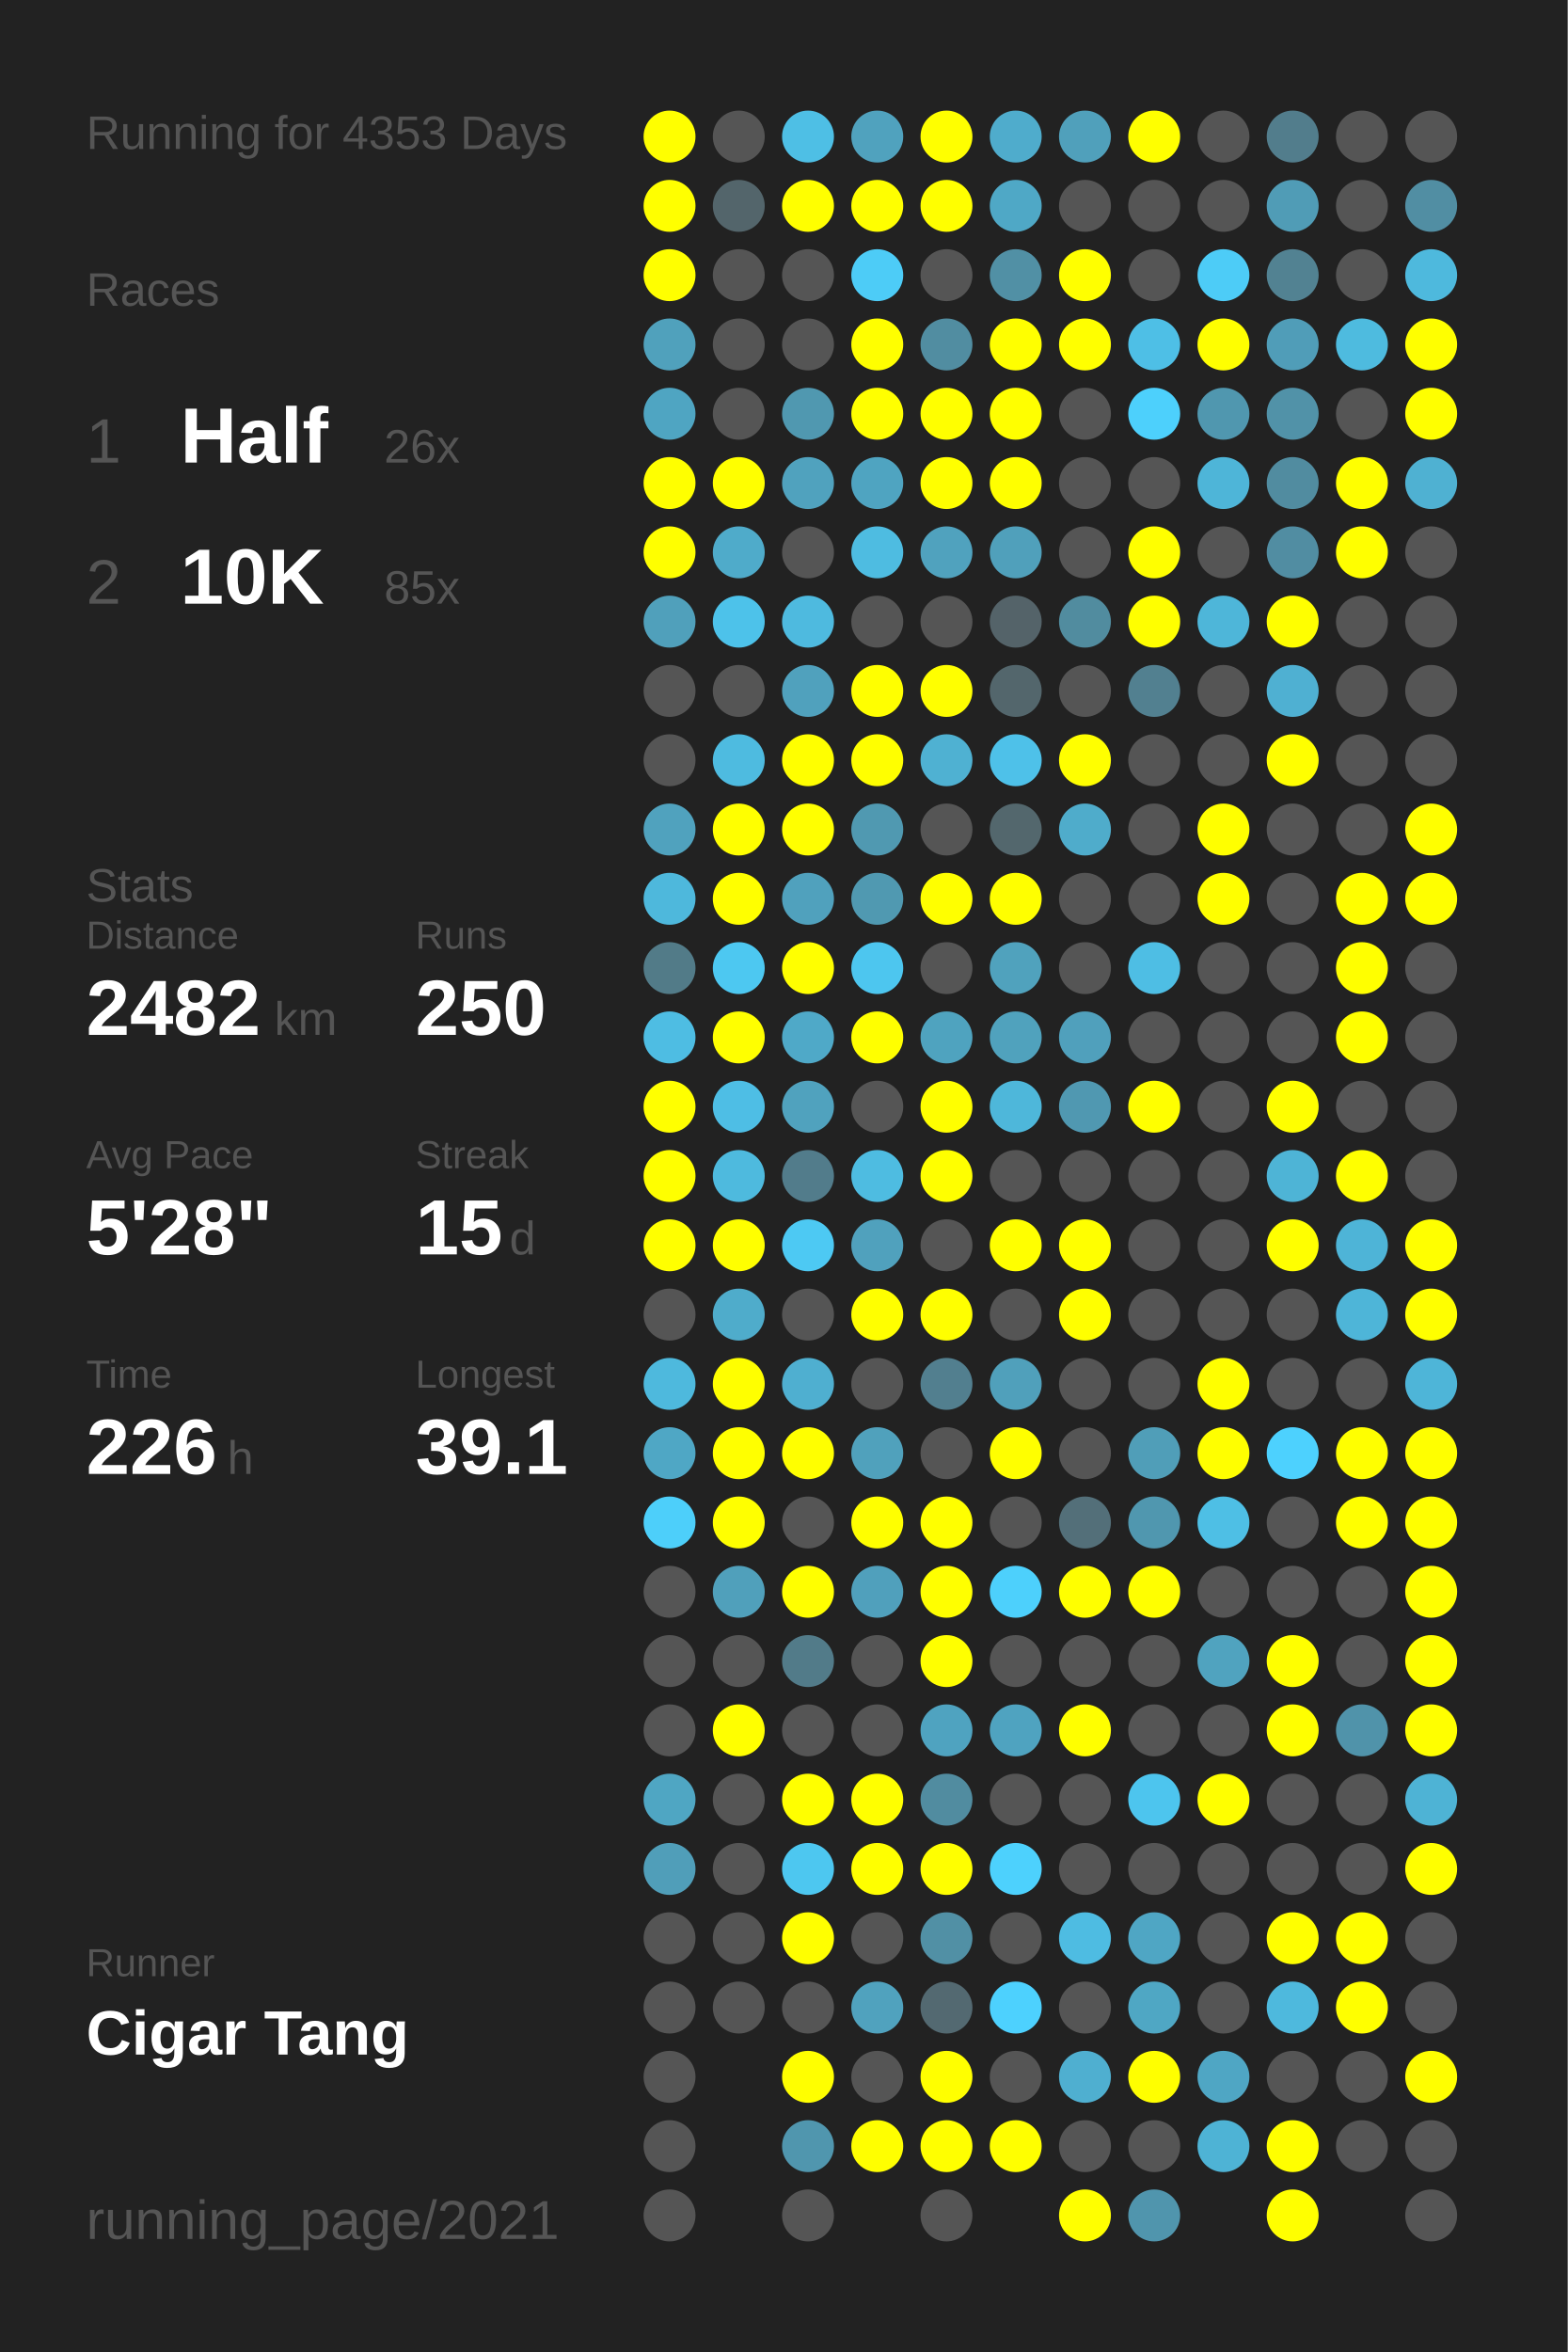
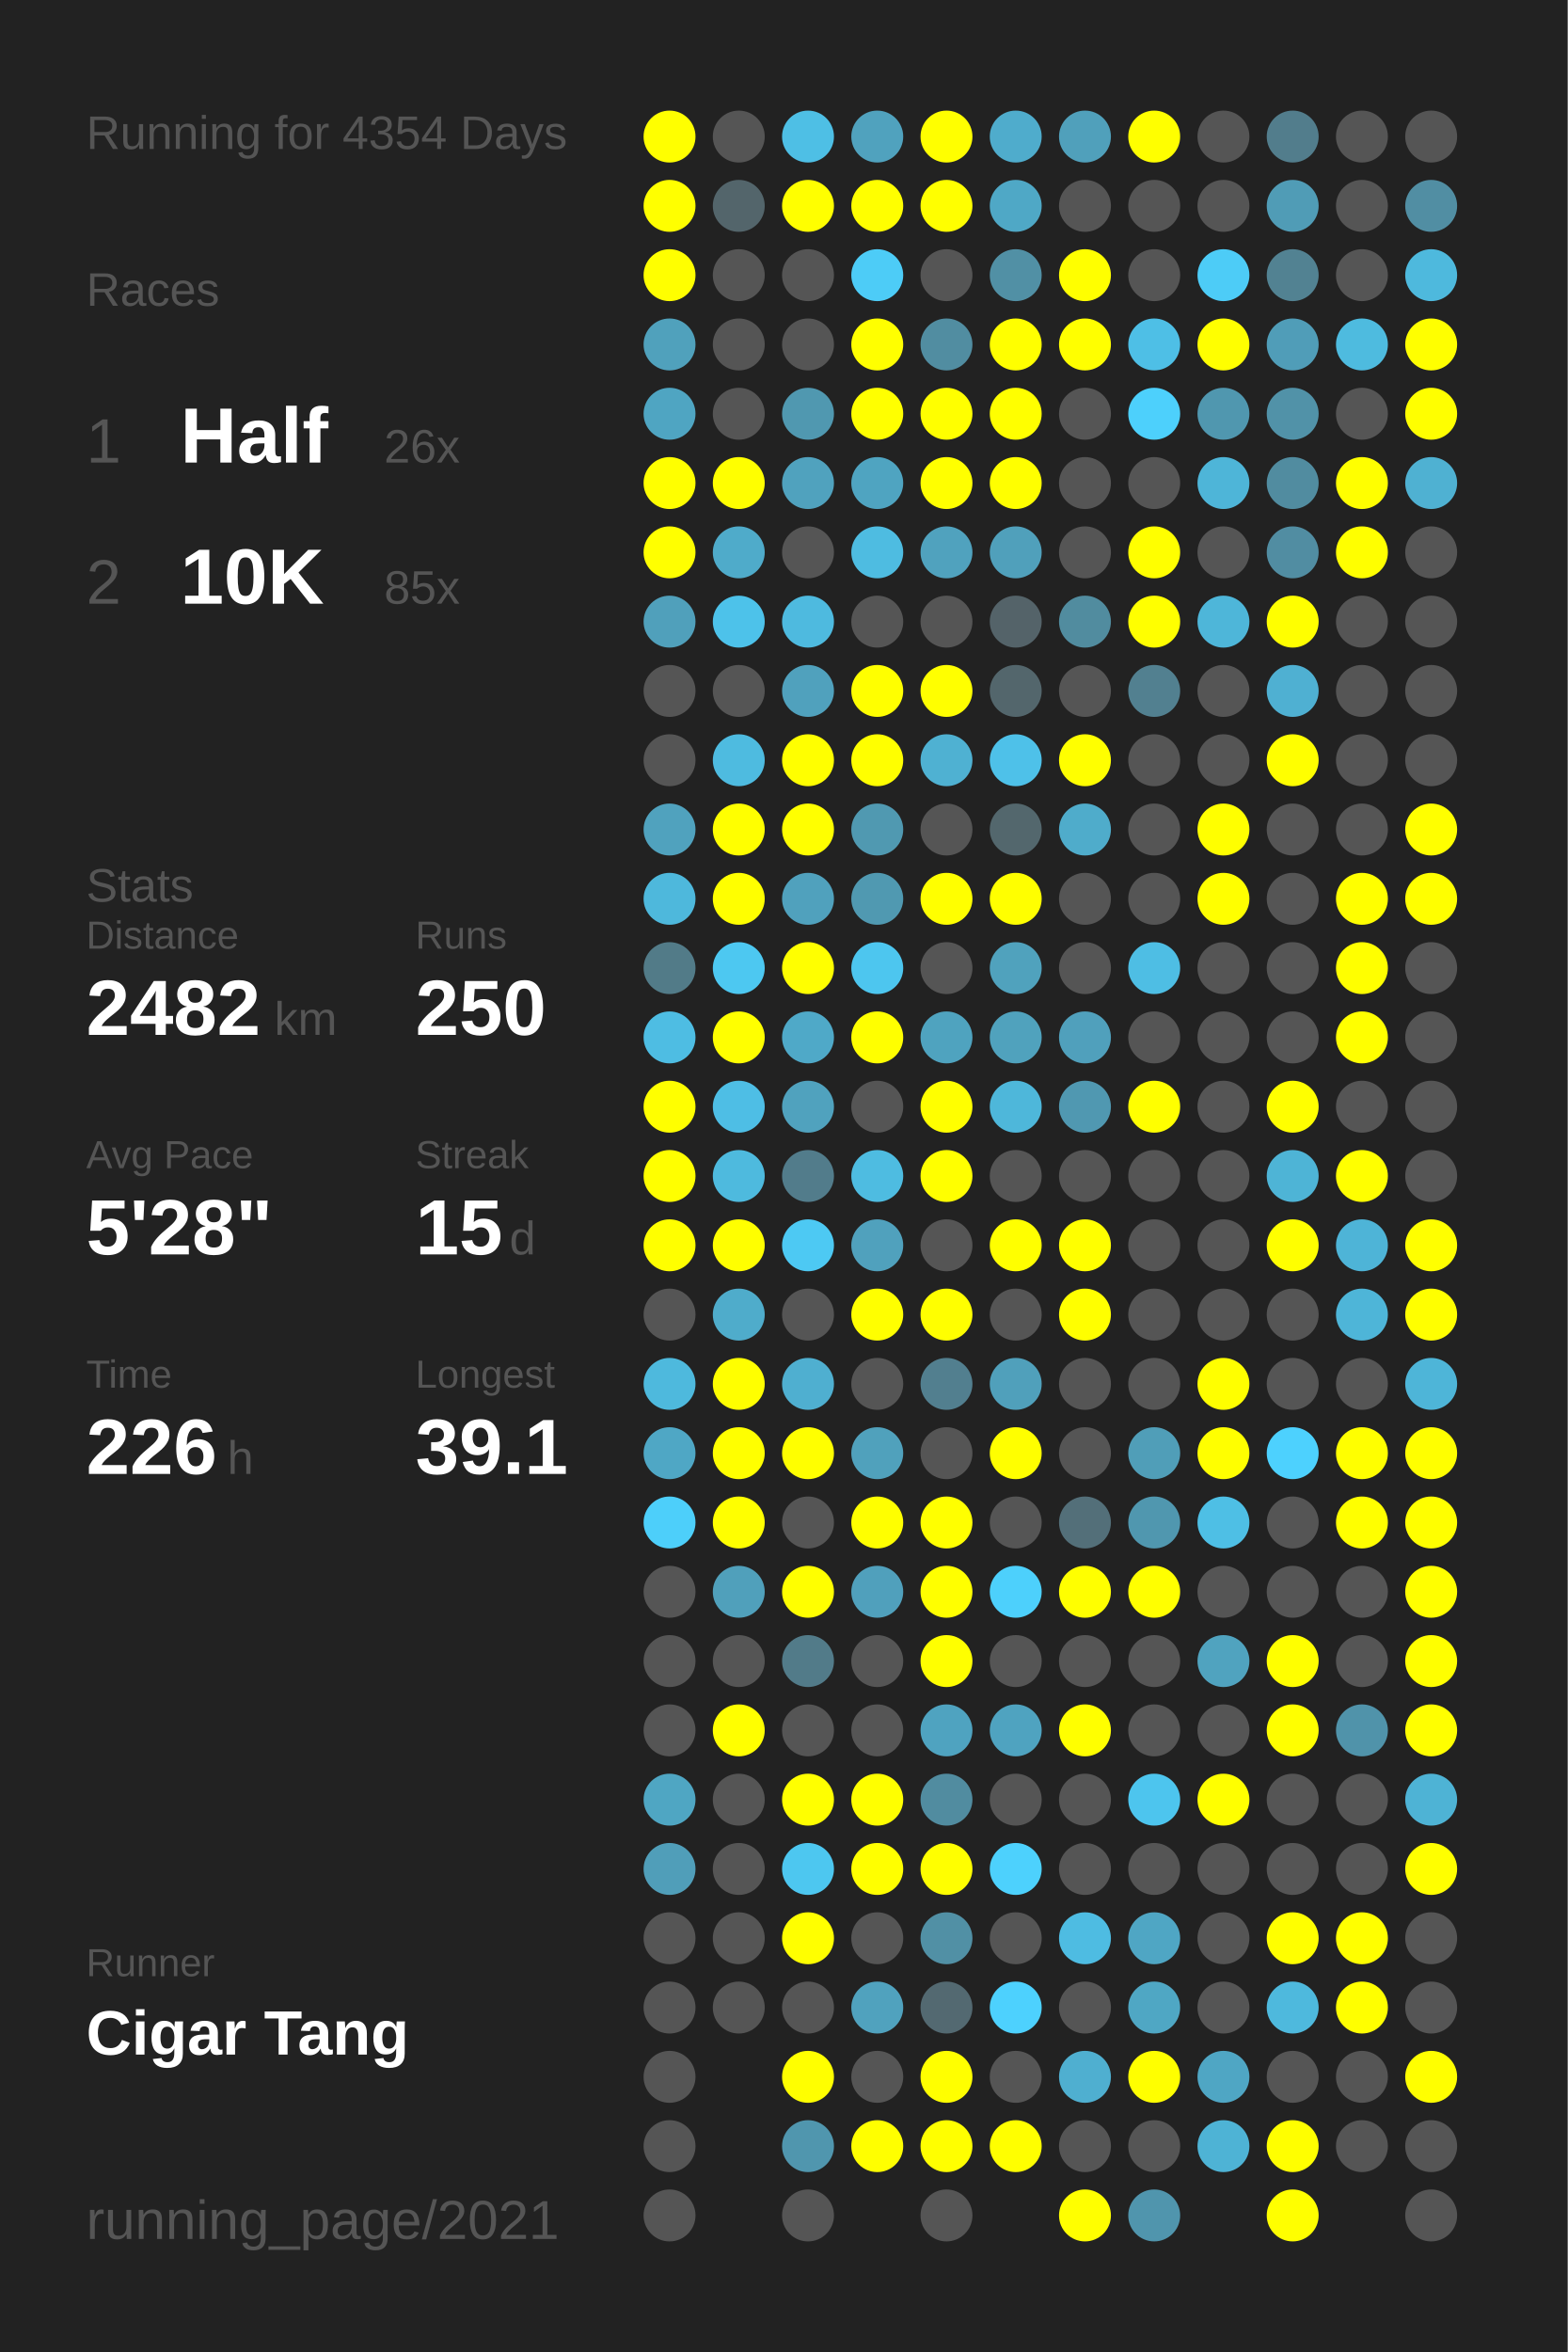
<svg xmlns="http://www.w3.org/2000/svg" baseProfile="full" height="300mm" version="1.1" viewBox="0,0,200,300" width="200mm">
  <defs />
  <rect fill="#222222" height="300" width="200" x="0" y="0" />
-   <text fill="#555555" style="font-size:6px; font-family:Arial;" x="11" y="19">Running for 4353 Days</text>
+   <text fill="#555555" style="font-size:6px; font-family:Arial;" x="11" y="19">Running for 4354 Days</text>
  <text fill="#555555" style="font-size:6px; font-family:Arial;" x="11" y="39">Races</text>
  <text fill="#555555" style="font-size:8px; font-family:Arial;" x="11" y="59">1</text>
  <text fill="#FFFFFF" style="font-size:10px; font-family:Arial; font-weight:bold;" x="23" y="59">Half</text>
  <text fill="#555555" style="font-size:6px; font-family:Arial;" x="49" y="59">26x</text>
  <text fill="#555555" style="font-size:8px; font-family:Arial;" x="11" y="77">2</text>
  <text fill="#FFFFFF" style="font-size:10px; font-family:Arial; font-weight:bold;" x="23" y="77">10K</text>
  <text fill="#555555" style="font-size:6px; font-family:Arial;" x="49" y="77">85x</text>
  <text fill="#555555" style="font-size:6px; font-family:Arial;" x="11" y="115">Stats</text>
  <text fill="#555555" style="font-size:5px; font-family:Arial;" x="11" y="121">Distance</text>
  <text fill="#FFFFFF" style="font-size:10px; font-family:Arial; font-weight:bold;" x="11" y="132">2482</text>
  <text fill="#555555" style="font-size:6px; font-family:Arial;" x="35" y="132">km</text>
  <text fill="#555555" style="font-size:5px; font-family:Arial;" x="53" y="121">Runs</text>
  <text fill="#FFFFFF" style="font-size:10px; font-family:Arial; font-weight:bold;" x="53" y="132">250</text>
  <text fill="#555555" style="font-size:5px; font-family:Arial;" x="11" y="149">Avg Pace</text>
  <text fill="#FFFFFF" style="font-size:10px; font-family:Arial; font-weight:bold;" x="11" y="160">5'28"</text>
  <text fill="#555555" style="font-size:5px; font-family:Arial;" x="53" y="149">Streak</text>
  <text fill="#FFFFFF" style="font-size:10px; font-family:Arial; font-weight:bold;" x="53" y="160">15</text>
  <text fill="#555555" style="font-size:6px; font-family:Arial;" x="65" y="160">d</text>
  <text fill="#555555" style="font-size:5px; font-family:Arial;" x="11" y="177">Time</text>
  <text fill="#FFFFFF" style="font-size:10px; font-family:Arial; font-weight:bold;" x="11" y="188">226</text>
  <text fill="#555555" style="font-size:6px; font-family:Arial;" x="29" y="188">h</text>
  <text fill="#555555" style="font-size:5px; font-family:Arial;" x="53" y="177">Longest</text>
  <text fill="#FFFFFF" style="font-size:10px; font-family:Arial; font-weight:bold;" x="53" y="188">39.1</text>
  <text fill="#555555" style="font-size:5px; font-family:Arial;" x="11" y="252.065">Runner</text>
  <text fill="#FFFFFF" style="font-size:8px; font-family:Arial; font-weight:bold;" x="11" y="262.065">Cigar Tang</text>
  <text fill="#555555" style="font-size:7px; font-family:Arial;" x="11" y="285.581">running_page/2021</text>
  <circle cx="85.417" cy="17.419" fill="#FFFF00" r="3.312" />
  <circle cx="85.417" cy="26.258" fill="#FFFF00" r="3.312" />
  <circle cx="85.417" cy="35.097" fill="#FFFF00" r="3.312" />
  <circle cx="85.417" cy="43.935" fill="#50a1bc" r="3.312" />
  <circle cx="85.417" cy="52.774" fill="#4fa5c2" r="3.312" />
  <circle cx="85.417" cy="61.613" fill="#FFFF00" r="3.312" />
  <circle cx="85.417" cy="70.452" fill="#FFFF00" r="3.312" />
  <circle cx="85.417" cy="79.29" fill="#50a0bb" r="3.312" />
  <circle cx="85.417" cy="88.129" fill="#555555" r="3.312" />
  <circle cx="85.417" cy="96.968" fill="#555555" r="3.312" />
  <circle cx="85.417" cy="105.806" fill="#50a2be" r="3.312" />
  <circle cx="85.417" cy="114.645" fill="#4eb8dc" r="3.312" />
  <circle cx="85.417" cy="123.484" fill="#527b88" r="3.312" />
  <circle cx="85.417" cy="132.323" fill="#4ebde3" r="3.312" />
  <circle cx="85.417" cy="141.161" fill="#FFFF00" r="3.312" />
  <circle cx="85.417" cy="150" fill="#FFFF00" r="3.312" />
  <circle cx="85.417" cy="158.839" fill="#FFFF00" r="3.312" />
  <circle cx="85.417" cy="167.677" fill="#555555" r="3.312" />
  <circle cx="85.417" cy="176.516" fill="#4eb9dd" r="3.312" />
  <circle cx="85.417" cy="185.355" fill="#4fa7c5" r="3.312" />
  <circle cx="85.417" cy="194.194" fill="#4dcffa" r="3.312" />
  <circle cx="85.417" cy="203.032" fill="#555555" r="3.312" />
  <circle cx="85.417" cy="211.871" fill="#555555" r="3.312" />
  <circle cx="85.417" cy="220.71" fill="#555555" r="3.312" />
  <circle cx="85.417" cy="229.548" fill="#4fa6c3" r="3.312" />
  <circle cx="85.417" cy="238.387" fill="#509eb9" r="3.312" />
  <circle cx="85.417" cy="247.226" fill="#555555" r="3.312" />
  <circle cx="85.417" cy="256.065" fill="#555555" r="3.312" />
  <circle cx="85.417" cy="264.903" fill="#555555" r="3.312" />
  <circle cx="85.417" cy="273.742" fill="#555555" r="3.312" />
  <circle cx="85.417" cy="282.581" fill="#555555" r="3.312" />
  <circle cx="94.25" cy="17.419" fill="#555555" r="3.312" />
  <circle cx="94.25" cy="26.258" fill="#53656b" r="3.312" />
  <circle cx="94.25" cy="35.097" fill="#555555" r="3.312" />
  <circle cx="94.25" cy="43.935" fill="#555555" r="3.312" />
  <circle cx="94.25" cy="52.774" fill="#555555" r="3.312" />
  <circle cx="94.25" cy="61.613" fill="#FFFF00" r="3.312" />
  <circle cx="94.25" cy="70.452" fill="#4fabca" r="3.312" />
  <circle cx="94.25" cy="79.29" fill="#4dc2ea" r="3.312" />
  <circle cx="94.25" cy="88.129" fill="#555555" r="3.312" />
  <circle cx="94.25" cy="96.968" fill="#4ebbe0" r="3.312" />
  <circle cx="94.25" cy="105.806" fill="#FFFF00" r="3.312" />
  <circle cx="94.25" cy="114.645" fill="#FFFF00" r="3.312" />
  <circle cx="94.25" cy="123.484" fill="#4dc8f1" r="3.312" />
  <circle cx="94.25" cy="132.323" fill="#FFFF00" r="3.312" />
  <circle cx="94.25" cy="141.161" fill="#4ebee5" r="3.312" />
  <circle cx="94.25" cy="150" fill="#4ebade" r="3.312" />
  <circle cx="94.25" cy="158.839" fill="#FFFF00" r="3.312" />
  <circle cx="94.25" cy="167.677" fill="#4faccb" r="3.312" />
  <circle cx="94.25" cy="176.516" fill="#FFFF00" r="3.312" />
  <circle cx="94.25" cy="185.355" fill="#FFFF00" r="3.312" />
  <circle cx="94.25" cy="194.194" fill="#FFFF00" r="3.312" />
  <circle cx="94.25" cy="203.032" fill="#50a0bb" r="3.312" />
  <circle cx="94.25" cy="211.871" fill="#555555" r="3.312" />
  <circle cx="94.25" cy="220.71" fill="#FFFF00" r="3.312" />
  <circle cx="94.25" cy="229.548" fill="#555555" r="3.312" />
  <circle cx="94.25" cy="238.387" fill="#555555" r="3.312" />
  <circle cx="94.25" cy="247.226" fill="#555555" r="3.312" />
  <circle cx="94.25" cy="256.065" fill="#555555" r="3.312" />
  <circle cx="103.083" cy="17.419" fill="#4ebfe5" r="3.312" />
  <circle cx="103.083" cy="26.258" fill="#FFFF00" r="3.312" />
  <circle cx="103.083" cy="35.097" fill="#555555" r="3.312" />
  <circle cx="103.083" cy="43.935" fill="#555555" r="3.312" />
  <circle cx="103.083" cy="52.774" fill="#5098b0" r="3.312" />
  <circle cx="103.083" cy="61.613" fill="#50a2be" r="3.312" />
  <circle cx="103.083" cy="70.452" fill="#555555" r="3.312" />
  <circle cx="103.083" cy="79.29" fill="#4ebadf" r="3.312" />
  <circle cx="103.083" cy="88.129" fill="#50a1bd" r="3.312" />
  <circle cx="103.083" cy="96.968" fill="#FFFF00" r="3.312" />
  <circle cx="103.083" cy="105.806" fill="#FFFF00" r="3.312" />
  <circle cx="103.083" cy="114.645" fill="#50a1bd" r="3.312" />
  <circle cx="103.083" cy="123.484" fill="#FFFF00" r="3.312" />
  <circle cx="103.083" cy="132.323" fill="#4fa9c8" r="3.312" />
  <circle cx="103.083" cy="141.161" fill="#50a2be" r="3.312" />
  <circle cx="103.083" cy="150" fill="#527c8b" r="3.312" />
  <circle cx="103.083" cy="158.839" fill="#4dc9f3" r="3.312" />
  <circle cx="103.083" cy="167.677" fill="#555555" r="3.312" />
  <circle cx="103.083" cy="176.516" fill="#4fafd0" r="3.312" />
  <circle cx="103.083" cy="185.355" fill="#FFFF00" r="3.312" />
  <circle cx="103.083" cy="194.194" fill="#555555" r="3.312" />
  <circle cx="103.083" cy="203.032" fill="#FFFF00" r="3.312" />
  <circle cx="103.083" cy="211.871" fill="#527b89" r="3.312" />
  <circle cx="103.083" cy="220.71" fill="#555555" r="3.312" />
  <circle cx="103.083" cy="229.548" fill="#FFFF00" r="3.312" />
  <circle cx="103.083" cy="238.387" fill="#4dc7f0" r="3.312" />
  <circle cx="103.083" cy="247.226" fill="#FFFF00" r="3.312" />
  <circle cx="103.083" cy="256.065" fill="#555555" r="3.312" />
  <circle cx="103.083" cy="264.903" fill="#FFFF00" r="3.312" />
  <circle cx="103.083" cy="273.742" fill="#5096ae" r="3.312" />
  <circle cx="103.083" cy="282.581" fill="#555555" r="3.312" />
  <circle cx="111.917" cy="17.419" fill="#50a2be" r="3.312" />
  <circle cx="111.917" cy="26.258" fill="#FFFF00" r="3.312" />
  <circle cx="111.917" cy="35.097" fill="#4dccf7" r="3.312" />
  <circle cx="111.917" cy="43.935" fill="#FFFF00" r="3.312" />
  <circle cx="111.917" cy="52.774" fill="#FFFF00" r="3.312" />
  <circle cx="111.917" cy="61.613" fill="#4fa4c1" r="3.312" />
  <circle cx="111.917" cy="70.452" fill="#4ebce1" r="3.312" />
  <circle cx="111.917" cy="79.29" fill="#555555" r="3.312" />
  <circle cx="111.917" cy="88.129" fill="#FFFF00" r="3.312" />
  <circle cx="111.917" cy="96.968" fill="#FFFF00" r="3.312" />
  <circle cx="111.917" cy="105.806" fill="#5099b1" r="3.312" />
  <circle cx="111.917" cy="114.645" fill="#5099b1" r="3.312" />
  <circle cx="111.917" cy="123.484" fill="#4dc6ef" r="3.312" />
  <circle cx="111.917" cy="132.323" fill="#FFFF00" r="3.312" />
  <circle cx="111.917" cy="141.161" fill="#555555" r="3.312" />
  <circle cx="111.917" cy="150" fill="#4ebce1" r="3.312" />
  <circle cx="111.917" cy="158.839" fill="#50a1bd" r="3.312" />
  <circle cx="111.917" cy="167.677" fill="#FFFF00" r="3.312" />
  <circle cx="111.917" cy="176.516" fill="#555555" r="3.312" />
  <circle cx="111.917" cy="185.355" fill="#50a1bc" r="3.312" />
  <circle cx="111.917" cy="194.194" fill="#FFFF00" r="3.312" />
  <circle cx="111.917" cy="203.032" fill="#50a0bc" r="3.312" />
  <circle cx="111.917" cy="211.871" fill="#555555" r="3.312" />
  <circle cx="111.917" cy="220.71" fill="#555555" r="3.312" />
  <circle cx="111.917" cy="229.548" fill="#FFFF00" r="3.312" />
  <circle cx="111.917" cy="238.387" fill="#FFFF00" r="3.312" />
  <circle cx="111.917" cy="247.226" fill="#555555" r="3.312" />
  <circle cx="111.917" cy="256.065" fill="#50a2be" r="3.312" />
  <circle cx="111.917" cy="264.903" fill="#555555" r="3.312" />
  <circle cx="111.917" cy="273.742" fill="#FFFF00" r="3.312" />
  <circle cx="120.75" cy="17.419" fill="#FFFF00" r="3.312" />
  <circle cx="120.75" cy="26.258" fill="#FFFF00" r="3.312" />
  <circle cx="120.75" cy="35.097" fill="#555555" r="3.312" />
  <circle cx="120.75" cy="43.935" fill="#518da1" r="3.312" />
  <circle cx="120.75" cy="52.774" fill="#FFFF00" r="3.312" />
  <circle cx="120.75" cy="61.613" fill="#FFFF00" r="3.312" />
  <circle cx="120.75" cy="70.452" fill="#50a2be" r="3.312" />
  <circle cx="120.75" cy="79.29" fill="#555555" r="3.312" />
  <circle cx="120.75" cy="88.129" fill="#FFFF00" r="3.312" />
  <circle cx="120.75" cy="96.968" fill="#4fb1d2" r="3.312" />
  <circle cx="120.75" cy="105.806" fill="#555555" r="3.312" />
  <circle cx="120.75" cy="114.645" fill="#FFFF00" r="3.312" />
  <circle cx="120.75" cy="123.484" fill="#555555" r="3.312" />
  <circle cx="120.75" cy="132.323" fill="#4fa3bf" r="3.312" />
  <circle cx="120.75" cy="141.161" fill="#FFFF00" r="3.312" />
  <circle cx="120.75" cy="150" fill="#FFFF00" r="3.312" />
  <circle cx="120.75" cy="158.839" fill="#555555" r="3.312" />
  <circle cx="120.75" cy="167.677" fill="#FFFF00" r="3.312" />
  <circle cx="120.75" cy="176.516" fill="#527f8f" r="3.312" />
  <circle cx="120.75" cy="185.355" fill="#555555" r="3.312" />
  <circle cx="120.75" cy="194.194" fill="#FFFF00" r="3.312" />
  <circle cx="120.75" cy="203.032" fill="#FFFF00" r="3.312" />
  <circle cx="120.75" cy="211.871" fill="#FFFF00" r="3.312" />
  <circle cx="120.75" cy="220.71" fill="#4fa3c0" r="3.312" />
  <circle cx="120.75" cy="229.548" fill="#518ca0" r="3.312" />
  <circle cx="120.75" cy="238.387" fill="#FFFF00" r="3.312" />
  <circle cx="120.75" cy="247.226" fill="#5190a5" r="3.312" />
  <circle cx="120.75" cy="256.065" fill="#536971" r="3.312" />
  <circle cx="120.75" cy="264.903" fill="#FFFF00" r="3.312" />
  <circle cx="120.75" cy="273.742" fill="#FFFF00" r="3.312" />
  <circle cx="120.75" cy="282.581" fill="#555555" r="3.312" />
  <circle cx="129.583" cy="17.419" fill="#4faccc" r="3.312" />
  <circle cx="129.583" cy="26.258" fill="#4fa8c6" r="3.312" />
  <circle cx="129.583" cy="35.097" fill="#5190a5" r="3.312" />
  <circle cx="129.583" cy="43.935" fill="#FFFF00" r="3.312" />
  <circle cx="129.583" cy="52.774" fill="#FFFF00" r="3.312" />
  <circle cx="129.583" cy="61.613" fill="#FFFF00" r="3.312" />
  <circle cx="129.583" cy="70.452" fill="#50a0bb" r="3.312" />
  <circle cx="129.583" cy="79.29" fill="#546369" r="3.312" />
  <circle cx="129.583" cy="88.129" fill="#53666c" r="3.312" />
  <circle cx="129.583" cy="96.968" fill="#4ec1e9" r="3.312" />
  <circle cx="129.583" cy="105.806" fill="#53676d" r="3.312" />
  <circle cx="129.583" cy="114.645" fill="#FFFF00" r="3.312" />
  <circle cx="129.583" cy="123.484" fill="#50a2bd" r="3.312" />
  <circle cx="129.583" cy="132.323" fill="#50a2bd" r="3.312" />
  <circle cx="129.583" cy="141.161" fill="#4eb7da" r="3.312" />
  <circle cx="129.583" cy="150" fill="#555555" r="3.312" />
  <circle cx="129.583" cy="158.839" fill="#FFFF00" r="3.312" />
  <circle cx="129.583" cy="167.677" fill="#555555" r="3.312" />
  <circle cx="129.583" cy="176.516" fill="#50a0bb" r="3.312" />
  <circle cx="129.583" cy="185.355" fill="#FFFF00" r="3.312" />
  <circle cx="129.583" cy="194.194" fill="#555555" r="3.312" />
  <circle cx="129.583" cy="203.032" fill="#4dd0fc" r="3.312" />
  <circle cx="129.583" cy="211.871" fill="#555555" r="3.312" />
  <circle cx="129.583" cy="220.71" fill="#4fa3c0" r="3.312" />
  <circle cx="129.583" cy="229.548" fill="#555555" r="3.312" />
  <circle cx="129.583" cy="238.387" fill="#4dd1fd" r="3.312" />
  <circle cx="129.583" cy="247.226" fill="#555555" r="3.312" />
  <circle cx="129.583" cy="256.065" fill="#4dd1fe" r="3.312" />
  <circle cx="129.583" cy="264.903" fill="#555555" r="3.312" />
  <circle cx="129.583" cy="273.742" fill="#FFFF00" r="3.312" />
  <circle cx="138.417" cy="17.419" fill="#50a0bb" r="3.312" />
  <circle cx="138.417" cy="26.258" fill="#555555" r="3.312" />
  <circle cx="138.417" cy="35.097" fill="#FFFF00" r="3.312" />
  <circle cx="138.417" cy="43.935" fill="#FFFF00" r="3.312" />
  <circle cx="138.417" cy="52.774" fill="#555555" r="3.312" />
  <circle cx="138.417" cy="61.613" fill="#555555" r="3.312" />
  <circle cx="138.417" cy="70.452" fill="#555555" r="3.312" />
  <circle cx="138.417" cy="79.29" fill="#518c9f" r="3.312" />
  <circle cx="138.417" cy="88.129" fill="#555555" r="3.312" />
  <circle cx="138.417" cy="96.968" fill="#FFFF00" r="3.312" />
  <circle cx="138.417" cy="105.806" fill="#4faccb" r="3.312" />
  <circle cx="138.417" cy="114.645" fill="#555555" r="3.312" />
  <circle cx="138.417" cy="123.484" fill="#555555" r="3.312" />
  <circle cx="138.417" cy="132.323" fill="#50a0bc" r="3.312" />
  <circle cx="138.417" cy="141.161" fill="#5098b1" r="3.312" />
  <circle cx="138.417" cy="150" fill="#555555" r="3.312" />
  <circle cx="138.417" cy="158.839" fill="#FFFF00" r="3.312" />
  <circle cx="138.417" cy="167.677" fill="#FFFF00" r="3.312" />
  <circle cx="138.417" cy="176.516" fill="#555555" r="3.312" />
  <circle cx="138.417" cy="185.355" fill="#555555" r="3.312" />
  <circle cx="138.417" cy="194.194" fill="#536f79" r="3.312" />
  <circle cx="138.417" cy="203.032" fill="#FFFF00" r="3.312" />
  <circle cx="138.417" cy="211.871" fill="#555555" r="3.312" />
  <circle cx="138.417" cy="220.71" fill="#FFFF00" r="3.312" />
  <circle cx="138.417" cy="229.548" fill="#555555" r="3.312" />
  <circle cx="138.417" cy="238.387" fill="#555555" r="3.312" />
  <circle cx="138.417" cy="247.226" fill="#4ebce2" r="3.312" />
  <circle cx="138.417" cy="256.065" fill="#555555" r="3.312" />
  <circle cx="138.417" cy="264.903" fill="#4fafd0" r="3.312" />
  <circle cx="138.417" cy="273.742" fill="#555555" r="3.312" />
  <circle cx="138.417" cy="282.581" fill="#FFFF00" r="3.312" />
  <circle cx="147.25" cy="17.419" fill="#FFFF00" r="3.312" />
  <circle cx="147.25" cy="26.258" fill="#555555" r="3.312" />
  <circle cx="147.25" cy="35.097" fill="#555555" r="3.312" />
  <circle cx="147.25" cy="43.935" fill="#4ebfe6" r="3.312" />
  <circle cx="147.25" cy="52.774" fill="#4dd0fc" r="3.312" />
  <circle cx="147.25" cy="61.613" fill="#555555" r="3.312" />
  <circle cx="147.25" cy="70.452" fill="#FFFF00" r="3.312" />
  <circle cx="147.25" cy="79.29" fill="#FFFF00" r="3.312" />
  <circle cx="147.25" cy="88.129" fill="#528090" r="3.312" />
  <circle cx="147.25" cy="96.968" fill="#555555" r="3.312" />
  <circle cx="147.25" cy="105.806" fill="#555555" r="3.312" />
  <circle cx="147.25" cy="114.645" fill="#555555" r="3.312" />
  <circle cx="147.25" cy="123.484" fill="#4ebee4" r="3.312" />
  <circle cx="147.25" cy="132.323" fill="#555555" r="3.312" />
  <circle cx="147.25" cy="141.161" fill="#FFFF00" r="3.312" />
  <circle cx="147.25" cy="150" fill="#555555" r="3.312" />
  <circle cx="147.25" cy="158.839" fill="#555555" r="3.312" />
  <circle cx="147.25" cy="167.677" fill="#555555" r="3.312" />
  <circle cx="147.25" cy="176.516" fill="#555555" r="3.312" />
  <circle cx="147.25" cy="185.355" fill="#509eb8" r="3.312" />
  <circle cx="147.25" cy="194.194" fill="#5097af" r="3.312" />
  <circle cx="147.25" cy="203.032" fill="#FFFF00" r="3.312" />
  <circle cx="147.25" cy="211.871" fill="#555555" r="3.312" />
  <circle cx="147.25" cy="220.71" fill="#555555" r="3.312" />
  <circle cx="147.25" cy="229.548" fill="#4dc5ee" r="3.312" />
  <circle cx="147.25" cy="238.387" fill="#555555" r="3.312" />
  <circle cx="147.25" cy="247.226" fill="#4fa6c4" r="3.312" />
  <circle cx="147.25" cy="256.065" fill="#4fa7c4" r="3.312" />
  <circle cx="147.25" cy="264.903" fill="#FFFF00" r="3.312" />
  <circle cx="147.25" cy="273.742" fill="#555555" r="3.312" />
  <circle cx="147.25" cy="282.581" fill="#5095ad" r="3.312" />
  <circle cx="156.083" cy="17.419" fill="#555555" r="3.312" />
  <circle cx="156.083" cy="26.258" fill="#555555" r="3.312" />
  <circle cx="156.083" cy="35.097" fill="#4dccf7" r="3.312" />
  <circle cx="156.083" cy="43.935" fill="#FFFF00" r="3.312" />
  <circle cx="156.083" cy="52.774" fill="#5097af" r="3.312" />
  <circle cx="156.083" cy="61.613" fill="#4eb5d8" r="3.312" />
  <circle cx="156.083" cy="70.452" fill="#555555" r="3.312" />
  <circle cx="156.083" cy="79.29" fill="#4eb6d9" r="3.312" />
  <circle cx="156.083" cy="88.129" fill="#555555" r="3.312" />
  <circle cx="156.083" cy="96.968" fill="#555555" r="3.312" />
  <circle cx="156.083" cy="105.806" fill="#FFFF00" r="3.312" />
  <circle cx="156.083" cy="114.645" fill="#FFFF00" r="3.312" />
  <circle cx="156.083" cy="123.484" fill="#555555" r="3.312" />
  <circle cx="156.083" cy="132.323" fill="#555555" r="3.312" />
  <circle cx="156.083" cy="141.161" fill="#555555" r="3.312" />
  <circle cx="156.083" cy="150" fill="#555555" r="3.312" />
  <circle cx="156.083" cy="158.839" fill="#555555" r="3.312" />
  <circle cx="156.083" cy="167.677" fill="#555555" r="3.312" />
  <circle cx="156.083" cy="176.516" fill="#FFFF00" r="3.312" />
  <circle cx="156.083" cy="185.355" fill="#FFFF00" r="3.312" />
  <circle cx="156.083" cy="194.194" fill="#4ebfe5" r="3.312" />
  <circle cx="156.083" cy="203.032" fill="#555555" r="3.312" />
  <circle cx="156.083" cy="211.871" fill="#50a3bf" r="3.312" />
  <circle cx="156.083" cy="220.71" fill="#555555" r="3.312" />
  <circle cx="156.083" cy="229.548" fill="#FFFF00" r="3.312" />
  <circle cx="156.083" cy="238.387" fill="#555555" r="3.312" />
  <circle cx="156.083" cy="247.226" fill="#555555" r="3.312" />
  <circle cx="156.083" cy="256.065" fill="#555555" r="3.312" />
  <circle cx="156.083" cy="264.903" fill="#4fa6c4" r="3.312" />
  <circle cx="156.083" cy="273.742" fill="#4eb3d5" r="3.312" />
  <circle cx="164.917" cy="17.419" fill="#527d8c" r="3.312" />
  <circle cx="164.917" cy="26.258" fill="#509cb6" r="3.312" />
  <circle cx="164.917" cy="35.097" fill="#528292" r="3.312" />
  <circle cx="164.917" cy="43.935" fill="#509db8" r="3.312" />
  <circle cx="164.917" cy="52.774" fill="#5192a8" r="3.312" />
  <circle cx="164.917" cy="61.613" fill="#518ca0" r="3.312" />
  <circle cx="164.917" cy="70.452" fill="#518da2" r="3.312" />
  <circle cx="164.917" cy="79.29" fill="#FFFF00" r="3.312" />
  <circle cx="164.917" cy="88.129" fill="#4fb0d2" r="3.312" />
  <circle cx="164.917" cy="96.968" fill="#FFFF00" r="3.312" />
  <circle cx="164.917" cy="105.806" fill="#555555" r="3.312" />
  <circle cx="164.917" cy="114.645" fill="#555555" r="3.312" />
  <circle cx="164.917" cy="123.484" fill="#555555" r="3.312" />
  <circle cx="164.917" cy="132.323" fill="#555555" r="3.312" />
  <circle cx="164.917" cy="141.161" fill="#FFFF00" r="3.312" />
  <circle cx="164.917" cy="150" fill="#4eb4d6" r="3.312" />
  <circle cx="164.917" cy="158.839" fill="#FFFF00" r="3.312" />
  <circle cx="164.917" cy="167.677" fill="#555555" r="3.312" />
  <circle cx="164.917" cy="176.516" fill="#555555" r="3.312" />
  <circle cx="164.917" cy="185.355" fill="#4dd1fe" r="3.312" />
  <circle cx="164.917" cy="194.194" fill="#555555" r="3.312" />
  <circle cx="164.917" cy="203.032" fill="#555555" r="3.312" />
  <circle cx="164.917" cy="211.871" fill="#FFFF00" r="3.312" />
  <circle cx="164.917" cy="220.71" fill="#FFFF00" r="3.312" />
  <circle cx="164.917" cy="229.548" fill="#555555" r="3.312" />
  <circle cx="164.917" cy="238.387" fill="#555555" r="3.312" />
  <circle cx="164.917" cy="247.226" fill="#FFFF00" r="3.312" />
  <circle cx="164.917" cy="256.065" fill="#4eb9dd" r="3.312" />
  <circle cx="164.917" cy="264.903" fill="#555555" r="3.312" />
  <circle cx="164.917" cy="273.742" fill="#FFFF00" r="3.312" />
  <circle cx="164.917" cy="282.581" fill="#FFFF00" r="3.312" />
  <circle cx="173.75" cy="17.419" fill="#555555" r="3.312" />
  <circle cx="173.75" cy="26.258" fill="#555555" r="3.312" />
  <circle cx="173.75" cy="35.097" fill="#555555" r="3.312" />
  <circle cx="173.75" cy="43.935" fill="#4ebbdf" r="3.312" />
  <circle cx="173.75" cy="52.774" fill="#555555" r="3.312" />
  <circle cx="173.75" cy="61.613" fill="#FFFF00" r="3.312" />
  <circle cx="173.75" cy="70.452" fill="#FFFF00" r="3.312" />
  <circle cx="173.75" cy="79.29" fill="#555555" r="3.312" />
  <circle cx="173.75" cy="88.129" fill="#555555" r="3.312" />
  <circle cx="173.75" cy="96.968" fill="#555555" r="3.312" />
  <circle cx="173.75" cy="105.806" fill="#555555" r="3.312" />
  <circle cx="173.75" cy="114.645" fill="#FFFF00" r="3.312" />
  <circle cx="173.75" cy="123.484" fill="#FFFF00" r="3.312" />
  <circle cx="173.75" cy="132.323" fill="#FFFF00" r="3.312" />
  <circle cx="173.75" cy="141.161" fill="#555555" r="3.312" />
  <circle cx="173.75" cy="150" fill="#FFFF00" r="3.312" />
  <circle cx="173.75" cy="158.839" fill="#4eb4d7" r="3.312" />
  <circle cx="173.75" cy="167.677" fill="#4eb5d8" r="3.312" />
  <circle cx="173.75" cy="176.516" fill="#555555" r="3.312" />
  <circle cx="173.75" cy="185.355" fill="#FFFF00" r="3.312" />
  <circle cx="173.75" cy="194.194" fill="#FFFF00" r="3.312" />
  <circle cx="173.75" cy="203.032" fill="#555555" r="3.312" />
  <circle cx="173.75" cy="211.871" fill="#555555" r="3.312" />
  <circle cx="173.75" cy="220.71" fill="#5093aa" r="3.312" />
  <circle cx="173.75" cy="229.548" fill="#555555" r="3.312" />
  <circle cx="173.75" cy="238.387" fill="#555555" r="3.312" />
  <circle cx="173.75" cy="247.226" fill="#FFFF00" r="3.312" />
  <circle cx="173.75" cy="256.065" fill="#FFFF00" r="3.312" />
  <circle cx="173.75" cy="264.903" fill="#555555" r="3.312" />
  <circle cx="173.75" cy="273.742" fill="#555555" r="3.312" />
  <circle cx="182.583" cy="17.419" fill="#555555" r="3.312" />
  <circle cx="182.583" cy="26.258" fill="#518ea3" r="3.312" />
  <circle cx="182.583" cy="35.097" fill="#4eb9dd" r="3.312" />
  <circle cx="182.583" cy="43.935" fill="#FFFF00" r="3.312" />
  <circle cx="182.583" cy="52.774" fill="#FFFF00" r="3.312" />
  <circle cx="182.583" cy="61.613" fill="#4fb1d2" r="3.312" />
  <circle cx="182.583" cy="70.452" fill="#555555" r="3.312" />
  <circle cx="182.583" cy="79.29" fill="#555555" r="3.312" />
  <circle cx="182.583" cy="88.129" fill="#555555" r="3.312" />
  <circle cx="182.583" cy="96.968" fill="#555555" r="3.312" />
  <circle cx="182.583" cy="105.806" fill="#FFFF00" r="3.312" />
  <circle cx="182.583" cy="114.645" fill="#FFFF00" r="3.312" />
  <circle cx="182.583" cy="123.484" fill="#555555" r="3.312" />
  <circle cx="182.583" cy="132.323" fill="#555555" r="3.312" />
  <circle cx="182.583" cy="141.161" fill="#555555" r="3.312" />
  <circle cx="182.583" cy="150" fill="#555555" r="3.312" />
  <circle cx="182.583" cy="158.839" fill="#FFFF00" r="3.312" />
  <circle cx="182.583" cy="167.677" fill="#FFFF00" r="3.312" />
  <circle cx="182.583" cy="176.516" fill="#4eb5d8" r="3.312" />
  <circle cx="182.583" cy="185.355" fill="#FFFF00" r="3.312" />
  <circle cx="182.583" cy="194.194" fill="#FFFF00" r="3.312" />
  <circle cx="182.583" cy="203.032" fill="#FFFF00" r="3.312" />
  <circle cx="182.583" cy="211.871" fill="#FFFF00" r="3.312" />
  <circle cx="182.583" cy="220.71" fill="#FFFF00" r="3.312" />
  <circle cx="182.583" cy="229.548" fill="#4eb3d5" r="3.312" />
  <circle cx="182.583" cy="238.387" fill="#FFFF00" r="3.312" />
  <circle cx="182.583" cy="247.226" fill="#555555" r="3.312" />
  <circle cx="182.583" cy="256.065" fill="#555555" r="3.312" />
  <circle cx="182.583" cy="264.903" fill="#FFFF00" r="3.312" />
  <circle cx="182.583" cy="273.742" fill="#555555" r="3.312" />
  <circle cx="182.583" cy="282.581" fill="#555555" r="3.312" />
</svg>
